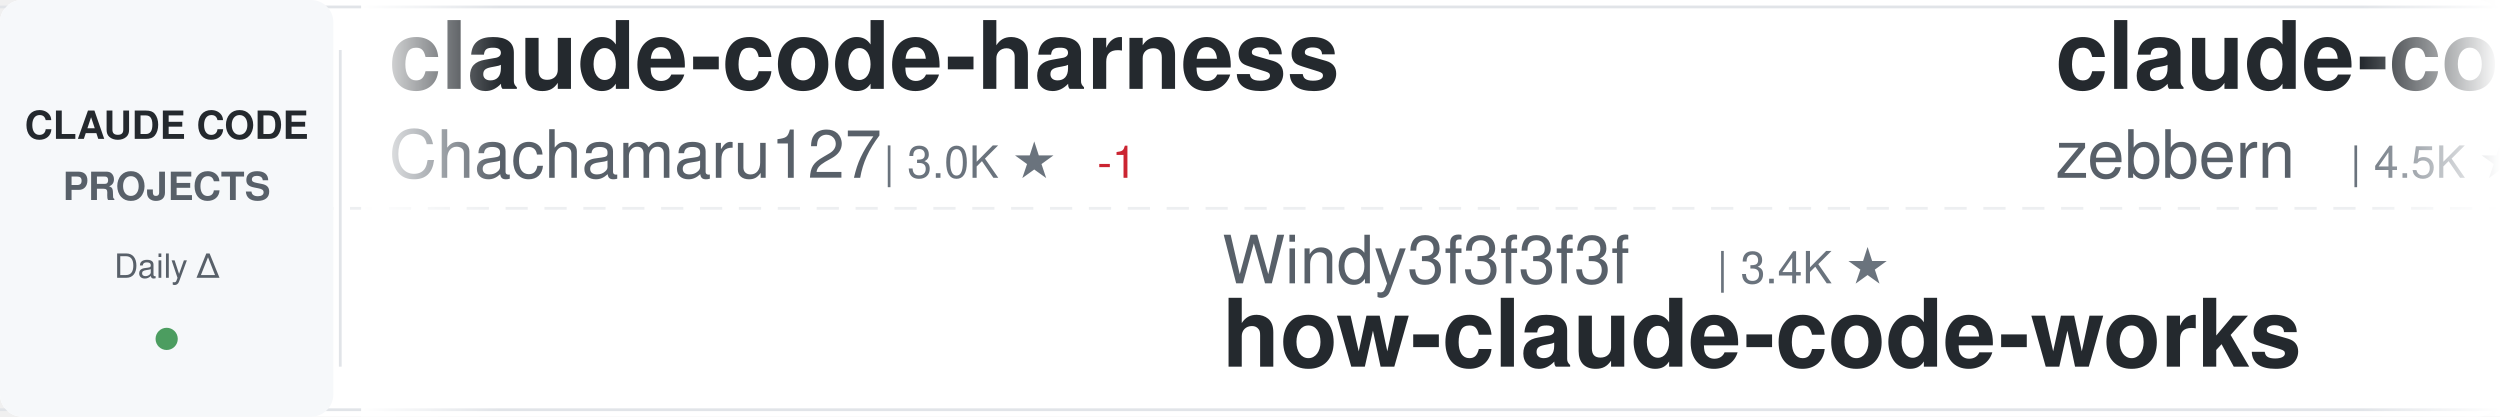
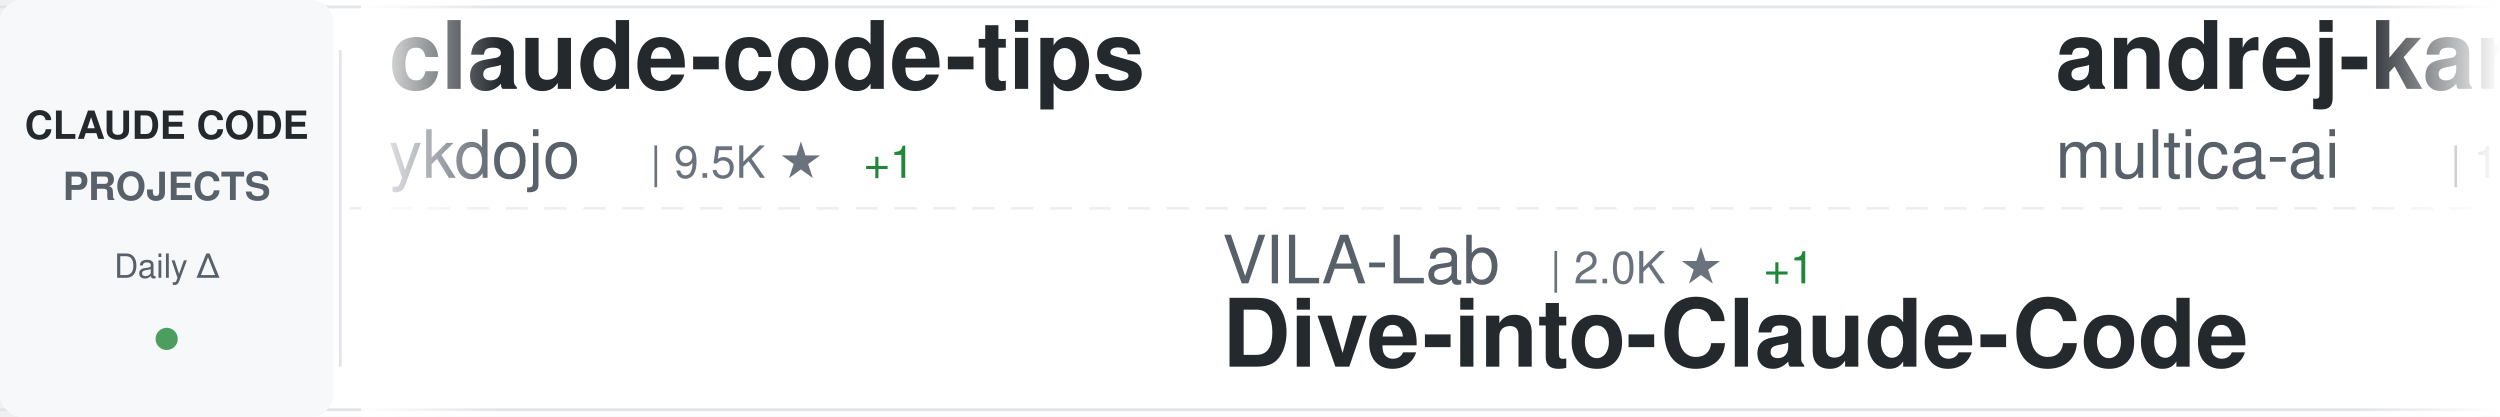
<svg xmlns="http://www.w3.org/2000/svg" width="900" height="150">
  <defs>
    <linearGradient id="awesomeLeftFade" x1="0%" y1="0%" x2="100%" y2="0%">
      <stop offset="0%" style="stop-color:#ffffff;stop-opacity:1" />
      <stop offset="100%" style="stop-color:#ffffff;stop-opacity:0" />
    </linearGradient>
    <linearGradient id="awesomeRightFade" x1="0%" y1="0%" x2="100%" y2="0%">
      <stop offset="0%" style="stop-color:#ffffff;stop-opacity:0" />
      <stop offset="100%" style="stop-color:#ffffff;stop-opacity:1" />
    </linearGradient>
  </defs>
  <rect width="900" height="150" fill="#ffffff" rx="8" />
  <rect x="0" y="2" width="900" height="1" fill="#e1e4e8" />
  <rect x="0" y="147" width="900" height="1" fill="#e1e4e8" />
  <line x1="0" y1="75" x2="900" y2="75" stroke="#e1e4e8" stroke-width="1" stroke-dasharray="8 6" opacity="0.6" />
  <rect x="0" y="0" width="120" height="150" fill="#f6f8fa" rx="8" />
  <text x="60" y="50" font-family="-apple-system, BlinkMacSystemFont, 'Segoe UI', Helvetica, Arial, sans-serif" font-size="14" font-weight="600" fill="#24292e" text-anchor="middle">CLAUDE CODE</text>
  <text x="60" y="72" font-family="-apple-system, BlinkMacSystemFont, 'Segoe UI', Helvetica, Arial, sans-serif" font-size="14" font-weight="600" fill="#586069" text-anchor="middle">PROJECTS</text>
  <text x="60" y="100" font-family="-apple-system, BlinkMacSystemFont, 'Segoe UI', Helvetica, Arial, sans-serif" font-size="12" font-weight="500" fill="#586069" text-anchor="middle">Daily Δ</text>
  <circle cx="60" cy="122" r="4" fill="#22863a" opacity="0.8" />
  <rect x="122" y="18" width="1" height="114" fill="#e1e4e8" />
  <clipPath id="awesomeTickerClip">
    <rect x="130" y="0" width="770" height="150" />
  </clipPath>
  <g clip-path="url(#awesomeTickerClip)">
    <g id="awesomeTickerItems">
      <animateTransform attributeName="transform" attributeType="XML" type="translate" from="0 0" to="-3000 0" dur="54s" repeatCount="indefinite" />
      <g transform="translate(0, 0)">
-         <text x="140" y="32" font-family="-apple-system, BlinkMacSystemFont, 'Segoe UI', Helvetica, Arial, sans-serif" font-size="34" font-weight="600" fill="#24292e">claude-code-harness</text>
-         <text x="140" y="64" font-family="-apple-system, BlinkMacSystemFont, 'Segoe UI', Helvetica, Arial, sans-serif" font-size="24" font-weight="400" fill="#586069">Chachamaru127</text>
-         <text x="318" y="64" font-family="-apple-system, BlinkMacSystemFont, 'Segoe UI', Helvetica, Arial, sans-serif" font-size="16" font-weight="500" fill="#6a737d">| 3.0K ★</text>
-         <text x="395" y="64" font-family="-apple-system, BlinkMacSystemFont, 'Segoe UI', Helvetica, Arial, sans-serif" font-size="16" font-weight="500" fill="#cb2431"> -1</text>
+         <text x="140" y="32" font-family="-apple-system, BlinkMacSystemFont, 'Segoe UI', Helvetica, Arial, sans-serif" font-size="34" font-weight="600" fill="#24292e">claude-code-tips</text>
+         <text x="140" y="64" font-family="-apple-system, BlinkMacSystemFont, 'Segoe UI', Helvetica, Arial, sans-serif" font-size="24" font-weight="400" fill="#586069">ykdojo</text>
+         <text x="234" y="64" font-family="-apple-system, BlinkMacSystemFont, 'Segoe UI', Helvetica, Arial, sans-serif" font-size="16" font-weight="500" fill="#6a737d">| 9.5K ★</text>
+         <text x="311" y="64" font-family="-apple-system, BlinkMacSystemFont, 'Segoe UI', Helvetica, Arial, sans-serif" font-size="16" font-weight="500" fill="#22863a"> +1</text>
      </g>
      <g transform="translate(300, 0)">
-         <text x="140" y="102" font-family="-apple-system, BlinkMacSystemFont, 'Segoe UI', Helvetica, Arial, sans-serif" font-size="24" font-weight="400" fill="#586069">Windy3f3f3f3f</text>
-         <text x="318" y="102" font-family="-apple-system, BlinkMacSystemFont, 'Segoe UI', Helvetica, Arial, sans-serif" font-size="16" font-weight="500" fill="#6a737d">| 3.4K ★</text>
-         <text x="140" y="132" font-family="-apple-system, BlinkMacSystemFont, 'Segoe UI', Helvetica, Arial, sans-serif" font-size="34" font-weight="600" fill="#24292e">how-claude-code-works</text>
+         <text x="140" y="102" font-family="-apple-system, BlinkMacSystemFont, 'Segoe UI', Helvetica, Arial, sans-serif" font-size="24" font-weight="400" fill="#586069">VILA-Lab</text>
+         <text x="258" y="102" font-family="-apple-system, BlinkMacSystemFont, 'Segoe UI', Helvetica, Arial, sans-serif" font-size="16" font-weight="500" fill="#6a737d">| 2.0K ★</text>
+         <text x="335" y="102" font-family="-apple-system, BlinkMacSystemFont, 'Segoe UI', Helvetica, Arial, sans-serif" font-size="16" font-weight="500" fill="#22863a"> +1</text>
+         <text x="140" y="132" font-family="-apple-system, BlinkMacSystemFont, 'Segoe UI', Helvetica, Arial, sans-serif" font-size="34" font-weight="600" fill="#24292e">Dive-into-Claude-Code</text>
      </g>
      <g transform="translate(600, 0)">
-         <text x="140" y="32" font-family="-apple-system, BlinkMacSystemFont, 'Segoe UI', Helvetica, Arial, sans-serif" font-size="34" font-weight="600" fill="#24292e">claude-code-guide</text>
-         <text x="140" y="64" font-family="-apple-system, BlinkMacSystemFont, 'Segoe UI', Helvetica, Arial, sans-serif" font-size="24" font-weight="400" fill="#586069">zebbern</text>
-         <text x="246" y="64" font-family="-apple-system, BlinkMacSystemFont, 'Segoe UI', Helvetica, Arial, sans-serif" font-size="16" font-weight="500" fill="#6a737d">| 4.5K ★</text>
+         <text x="140" y="32" font-family="-apple-system, BlinkMacSystemFont, 'Segoe UI', Helvetica, Arial, sans-serif" font-size="34" font-weight="600" fill="#24292e">andrej-karpathy-skills</text>
+         <text x="140" y="64" font-family="-apple-system, BlinkMacSystemFont, 'Segoe UI', Helvetica, Arial, sans-serif" font-size="24" font-weight="400" fill="#586069">multica-ai</text>
+         <text x="282" y="64" font-family="-apple-system, BlinkMacSystemFont, 'Segoe UI', Helvetica, Arial, sans-serif" font-size="16" font-weight="500" fill="#6a737d">| 199.2K ★</text>
+         <text x="377" y="64" font-family="-apple-system, BlinkMacSystemFont, 'Segoe UI', Helvetica, Arial, sans-serif" font-size="16" font-weight="500" fill="#22863a"> +60</text>
      </g>
      <g transform="translate(900, 0)">
-         <text x="140" y="102" font-family="-apple-system, BlinkMacSystemFont, 'Segoe UI', Helvetica, Arial, sans-serif" font-size="24" font-weight="400" fill="#586069">rohitg00</text>
-         <text x="258" y="102" font-family="-apple-system, BlinkMacSystemFont, 'Segoe UI', Helvetica, Arial, sans-serif" font-size="16" font-weight="500" fill="#6a737d">| 2.4K ★</text>
-         <text x="335" y="102" font-family="-apple-system, BlinkMacSystemFont, 'Segoe UI', Helvetica, Arial, sans-serif" font-size="16" font-weight="500" fill="#22863a"> +1</text>
-         <text x="140" y="132" font-family="-apple-system, BlinkMacSystemFont, 'Segoe UI', Helvetica, Arial, sans-serif" font-size="34" font-weight="600" fill="#24292e">awesome-claude-code-tool...</text>
+         <text x="140" y="102" font-family="-apple-system, BlinkMacSystemFont, 'Segoe UI', Helvetica, Arial, sans-serif" font-size="24" font-weight="400" fill="#586069">huangjia2019</text>
+         <text x="306" y="102" font-family="-apple-system, BlinkMacSystemFont, 'Segoe UI', Helvetica, Arial, sans-serif" font-size="16" font-weight="500" fill="#6a737d">| 1.0K ★</text>
+         <text x="140" y="132" font-family="-apple-system, BlinkMacSystemFont, 'Segoe UI', Helvetica, Arial, sans-serif" font-size="34" font-weight="600" fill="#24292e">claude-code-engineering</text>
      </g>
      <g transform="translate(1200, 0)">
-         <text x="140" y="32" font-family="-apple-system, BlinkMacSystemFont, 'Segoe UI', Helvetica, Arial, sans-serif" font-size="34" font-weight="600" fill="#24292e">Claude-Code</text>
-         <text x="140" y="64" font-family="-apple-system, BlinkMacSystemFont, 'Segoe UI', Helvetica, Arial, sans-serif" font-size="24" font-weight="400" fill="#586069">pengchengneo</text>
-         <text x="306" y="64" font-family="-apple-system, BlinkMacSystemFont, 'Segoe UI', Helvetica, Arial, sans-serif" font-size="16" font-weight="500" fill="#6a737d">| 1.7K ★</text>
+         <text x="140" y="32" font-family="-apple-system, BlinkMacSystemFont, 'Segoe UI', Helvetica, Arial, sans-serif" font-size="34" font-weight="600" fill="#24292e">claude-code-source</text>
+         <text x="140" y="64" font-family="-apple-system, BlinkMacSystemFont, 'Segoe UI', Helvetica, Arial, sans-serif" font-size="24" font-weight="400" fill="#586069">AprilNEA</text>
+         <text x="258" y="64" font-family="-apple-system, BlinkMacSystemFont, 'Segoe UI', Helvetica, Arial, sans-serif" font-size="16" font-weight="500" fill="#6a737d">| 394 ★</text>
      </g>
      <g transform="translate(1500, 0)">
-         <text x="140" y="102" font-family="-apple-system, BlinkMacSystemFont, 'Segoe UI', Helvetica, Arial, sans-serif" font-size="24" font-weight="400" fill="#586069">Cranot</text>
-         <text x="234" y="102" font-family="-apple-system, BlinkMacSystemFont, 'Segoe UI', Helvetica, Arial, sans-serif" font-size="16" font-weight="500" fill="#6a737d">| 2.9K ★</text>
-         <text x="140" y="132" font-family="-apple-system, BlinkMacSystemFont, 'Segoe UI', Helvetica, Arial, sans-serif" font-size="34" font-weight="600" fill="#24292e">claude-code-guide</text>
+         <text x="140" y="102" font-family="-apple-system, BlinkMacSystemFont, 'Segoe UI', Helvetica, Arial, sans-serif" font-size="24" font-weight="400" fill="#586069">zstmfhy</text>
+         <text x="246" y="102" font-family="-apple-system, BlinkMacSystemFont, 'Segoe UI', Helvetica, Arial, sans-serif" font-size="16" font-weight="500" fill="#6a737d">| 190 ★</text>
+         <text x="140" y="132" font-family="-apple-system, BlinkMacSystemFont, 'Segoe UI', Helvetica, Arial, sans-serif" font-size="34" font-weight="600" fill="#24292e">Claude-code</text>
      </g>
      <g transform="translate(1800, 0)">
-         <text x="140" y="32" font-family="-apple-system, BlinkMacSystemFont, 'Segoe UI', Helvetica, Arial, sans-serif" font-size="34" font-weight="600" fill="#24292e">ECC</text>
-         <text x="140" y="64" font-family="-apple-system, BlinkMacSystemFont, 'Segoe UI', Helvetica, Arial, sans-serif" font-size="24" font-weight="400" fill="#586069">affaan-m</text>
-         <text x="258" y="64" font-family="-apple-system, BlinkMacSystemFont, 'Segoe UI', Helvetica, Arial, sans-serif" font-size="16" font-weight="500" fill="#6a737d">| 237.3K ★</text>
-         <text x="353" y="64" font-family="-apple-system, BlinkMacSystemFont, 'Segoe UI', Helvetica, Arial, sans-serif" font-size="16" font-weight="500" fill="#22863a"> +25</text>
+         <text x="140" y="32" font-family="-apple-system, BlinkMacSystemFont, 'Segoe UI', Helvetica, Arial, sans-serif" font-size="34" font-weight="600" fill="#24292e">claude-code-best-practic...</text>
+         <text x="140" y="64" font-family="-apple-system, BlinkMacSystemFont, 'Segoe UI', Helvetica, Arial, sans-serif" font-size="24" font-weight="400" fill="#586069">shanraisshan</text>
+         <text x="306" y="64" font-family="-apple-system, BlinkMacSystemFont, 'Segoe UI', Helvetica, Arial, sans-serif" font-size="16" font-weight="500" fill="#6a737d">| 64.0K ★</text>
+         <text x="392" y="64" font-family="-apple-system, BlinkMacSystemFont, 'Segoe UI', Helvetica, Arial, sans-serif" font-size="16" font-weight="500" fill="#22863a"> +11</text>
      </g>
      <g transform="translate(2100, 0)">
-         <text x="140" y="102" font-family="-apple-system, BlinkMacSystemFont, 'Segoe UI', Helvetica, Arial, sans-serif" font-size="24" font-weight="400" fill="#586069">andrew-kramer-inno</text>
-         <text x="378" y="102" font-family="-apple-system, BlinkMacSystemFont, 'Segoe UI', Helvetica, Arial, sans-serif" font-size="16" font-weight="500" fill="#6a737d">| 593 ★</text>
-         <text x="140" y="132" font-family="-apple-system, BlinkMacSystemFont, 'Segoe UI', Helvetica, Arial, sans-serif" font-size="34" font-weight="600" fill="#24292e">claude-code-source-build</text>
+         <text x="140" y="102" font-family="-apple-system, BlinkMacSystemFont, 'Segoe UI', Helvetica, Arial, sans-serif" font-size="24" font-weight="400" fill="#586069">anthropics</text>
+         <text x="282" y="102" font-family="-apple-system, BlinkMacSystemFont, 'Segoe UI', Helvetica, Arial, sans-serif" font-size="16" font-weight="500" fill="#6a737d">| 8.5K ★</text>
+         <text x="140" y="132" font-family="-apple-system, BlinkMacSystemFont, 'Segoe UI', Helvetica, Arial, sans-serif" font-size="34" font-weight="600" fill="#24292e">claude-code-action</text>
      </g>
      <g transform="translate(2400, 0)">
-         <text x="140" y="32" font-family="-apple-system, BlinkMacSystemFont, 'Segoe UI', Helvetica, Arial, sans-serif" font-size="34" font-weight="600" fill="#24292e">claude-code-local</text>
-         <text x="140" y="64" font-family="-apple-system, BlinkMacSystemFont, 'Segoe UI', Helvetica, Arial, sans-serif" font-size="24" font-weight="400" fill="#586069">nicedreamzapp</text>
-         <text x="318" y="64" font-family="-apple-system, BlinkMacSystemFont, 'Segoe UI', Helvetica, Arial, sans-serif" font-size="16" font-weight="500" fill="#6a737d">| 3.1K ★</text>
-         <text x="395" y="64" font-family="-apple-system, BlinkMacSystemFont, 'Segoe UI', Helvetica, Arial, sans-serif" font-size="16" font-weight="500" fill="#22863a"> +3</text>
+         <text x="140" y="32" font-family="-apple-system, BlinkMacSystemFont, 'Segoe UI', Helvetica, Arial, sans-serif" font-size="34" font-weight="600" fill="#24292e">awesome-claude-code</text>
+         <text x="140" y="64" font-family="-apple-system, BlinkMacSystemFont, 'Segoe UI', Helvetica, Arial, sans-serif" font-size="24" font-weight="400" fill="#586069">jqueryscript</text>
+         <text x="306" y="64" font-family="-apple-system, BlinkMacSystemFont, 'Segoe UI', Helvetica, Arial, sans-serif" font-size="16" font-weight="500" fill="#6a737d">| 487 ★</text>
      </g>
      <g transform="translate(2700, 0)">
-         <text x="140" y="102" font-family="-apple-system, BlinkMacSystemFont, 'Segoe UI', Helvetica, Arial, sans-serif" font-size="24" font-weight="400" fill="#586069">ykdojo</text>
-         <text x="234" y="102" font-family="-apple-system, BlinkMacSystemFont, 'Segoe UI', Helvetica, Arial, sans-serif" font-size="16" font-weight="500" fill="#6a737d">| 9.5K ★</text>
-         <text x="311" y="102" font-family="-apple-system, BlinkMacSystemFont, 'Segoe UI', Helvetica, Arial, sans-serif" font-size="16" font-weight="500" fill="#22863a"> +1</text>
-         <text x="140" y="132" font-family="-apple-system, BlinkMacSystemFont, 'Segoe UI', Helvetica, Arial, sans-serif" font-size="34" font-weight="600" fill="#24292e">claude-code-tips</text>
+         <text x="140" y="102" font-family="-apple-system, BlinkMacSystemFont, 'Segoe UI', Helvetica, Arial, sans-serif" font-size="24" font-weight="400" fill="#586069">disler</text>
+         <text x="234" y="102" font-family="-apple-system, BlinkMacSystemFont, 'Segoe UI', Helvetica, Arial, sans-serif" font-size="16" font-weight="500" fill="#6a737d">| 3.9K ★</text>
+         <text x="140" y="132" font-family="-apple-system, BlinkMacSystemFont, 'Segoe UI', Helvetica, Arial, sans-serif" font-size="34" font-weight="600" fill="#24292e">claude-code-hooks-master...</text>
      </g>
      <g transform="translate(3000, 0)">
-         <text x="140" y="32" font-family="-apple-system, BlinkMacSystemFont, 'Segoe UI', Helvetica, Arial, sans-serif" font-size="34" font-weight="600" fill="#24292e">claude-code-harness</text>
-         <text x="140" y="64" font-family="-apple-system, BlinkMacSystemFont, 'Segoe UI', Helvetica, Arial, sans-serif" font-size="24" font-weight="400" fill="#586069">Chachamaru127</text>
-         <text x="318" y="64" font-family="-apple-system, BlinkMacSystemFont, 'Segoe UI', Helvetica, Arial, sans-serif" font-size="16" font-weight="500" fill="#6a737d">| 3.0K ★</text>
-         <text x="395" y="64" font-family="-apple-system, BlinkMacSystemFont, 'Segoe UI', Helvetica, Arial, sans-serif" font-size="16" font-weight="500" fill="#cb2431"> -1</text>
+         <text x="140" y="32" font-family="-apple-system, BlinkMacSystemFont, 'Segoe UI', Helvetica, Arial, sans-serif" font-size="34" font-weight="600" fill="#24292e">claude-code-tips</text>
+         <text x="140" y="64" font-family="-apple-system, BlinkMacSystemFont, 'Segoe UI', Helvetica, Arial, sans-serif" font-size="24" font-weight="400" fill="#586069">ykdojo</text>
+         <text x="234" y="64" font-family="-apple-system, BlinkMacSystemFont, 'Segoe UI', Helvetica, Arial, sans-serif" font-size="16" font-weight="500" fill="#6a737d">| 9.5K ★</text>
+         <text x="311" y="64" font-family="-apple-system, BlinkMacSystemFont, 'Segoe UI', Helvetica, Arial, sans-serif" font-size="16" font-weight="500" fill="#22863a"> +1</text>
      </g>
      <g transform="translate(3300, 0)">
-         <text x="140" y="102" font-family="-apple-system, BlinkMacSystemFont, 'Segoe UI', Helvetica, Arial, sans-serif" font-size="24" font-weight="400" fill="#586069">Windy3f3f3f3f</text>
-         <text x="318" y="102" font-family="-apple-system, BlinkMacSystemFont, 'Segoe UI', Helvetica, Arial, sans-serif" font-size="16" font-weight="500" fill="#6a737d">| 3.4K ★</text>
-         <text x="140" y="132" font-family="-apple-system, BlinkMacSystemFont, 'Segoe UI', Helvetica, Arial, sans-serif" font-size="34" font-weight="600" fill="#24292e">how-claude-code-works</text>
+         <text x="140" y="102" font-family="-apple-system, BlinkMacSystemFont, 'Segoe UI', Helvetica, Arial, sans-serif" font-size="24" font-weight="400" fill="#586069">VILA-Lab</text>
+         <text x="258" y="102" font-family="-apple-system, BlinkMacSystemFont, 'Segoe UI', Helvetica, Arial, sans-serif" font-size="16" font-weight="500" fill="#6a737d">| 2.0K ★</text>
+         <text x="335" y="102" font-family="-apple-system, BlinkMacSystemFont, 'Segoe UI', Helvetica, Arial, sans-serif" font-size="16" font-weight="500" fill="#22863a"> +1</text>
+         <text x="140" y="132" font-family="-apple-system, BlinkMacSystemFont, 'Segoe UI', Helvetica, Arial, sans-serif" font-size="34" font-weight="600" fill="#24292e">Dive-into-Claude-Code</text>
      </g>
      <g transform="translate(3600, 0)">
-         <text x="140" y="32" font-family="-apple-system, BlinkMacSystemFont, 'Segoe UI', Helvetica, Arial, sans-serif" font-size="34" font-weight="600" fill="#24292e">claude-code-guide</text>
-         <text x="140" y="64" font-family="-apple-system, BlinkMacSystemFont, 'Segoe UI', Helvetica, Arial, sans-serif" font-size="24" font-weight="400" fill="#586069">zebbern</text>
-         <text x="246" y="64" font-family="-apple-system, BlinkMacSystemFont, 'Segoe UI', Helvetica, Arial, sans-serif" font-size="16" font-weight="500" fill="#6a737d">| 4.5K ★</text>
+         <text x="140" y="32" font-family="-apple-system, BlinkMacSystemFont, 'Segoe UI', Helvetica, Arial, sans-serif" font-size="34" font-weight="600" fill="#24292e">andrej-karpathy-skills</text>
+         <text x="140" y="64" font-family="-apple-system, BlinkMacSystemFont, 'Segoe UI', Helvetica, Arial, sans-serif" font-size="24" font-weight="400" fill="#586069">multica-ai</text>
+         <text x="282" y="64" font-family="-apple-system, BlinkMacSystemFont, 'Segoe UI', Helvetica, Arial, sans-serif" font-size="16" font-weight="500" fill="#6a737d">| 199.2K ★</text>
+         <text x="377" y="64" font-family="-apple-system, BlinkMacSystemFont, 'Segoe UI', Helvetica, Arial, sans-serif" font-size="16" font-weight="500" fill="#22863a"> +60</text>
      </g>
      <g transform="translate(3900, 0)">
-         <text x="140" y="102" font-family="-apple-system, BlinkMacSystemFont, 'Segoe UI', Helvetica, Arial, sans-serif" font-size="24" font-weight="400" fill="#586069">rohitg00</text>
-         <text x="258" y="102" font-family="-apple-system, BlinkMacSystemFont, 'Segoe UI', Helvetica, Arial, sans-serif" font-size="16" font-weight="500" fill="#6a737d">| 2.4K ★</text>
-         <text x="335" y="102" font-family="-apple-system, BlinkMacSystemFont, 'Segoe UI', Helvetica, Arial, sans-serif" font-size="16" font-weight="500" fill="#22863a"> +1</text>
-         <text x="140" y="132" font-family="-apple-system, BlinkMacSystemFont, 'Segoe UI', Helvetica, Arial, sans-serif" font-size="34" font-weight="600" fill="#24292e">awesome-claude-code-tool...</text>
+         <text x="140" y="102" font-family="-apple-system, BlinkMacSystemFont, 'Segoe UI', Helvetica, Arial, sans-serif" font-size="24" font-weight="400" fill="#586069">huangjia2019</text>
+         <text x="306" y="102" font-family="-apple-system, BlinkMacSystemFont, 'Segoe UI', Helvetica, Arial, sans-serif" font-size="16" font-weight="500" fill="#6a737d">| 1.0K ★</text>
+         <text x="140" y="132" font-family="-apple-system, BlinkMacSystemFont, 'Segoe UI', Helvetica, Arial, sans-serif" font-size="34" font-weight="600" fill="#24292e">claude-code-engineering</text>
      </g>
    </g>
  </g>
  <rect x="130" y="0" width="50" height="150" fill="url(#awesomeLeftFade)" />
  <rect x="850" y="0" width="50" height="150" fill="url(#awesomeRightFade)" />
</svg>
